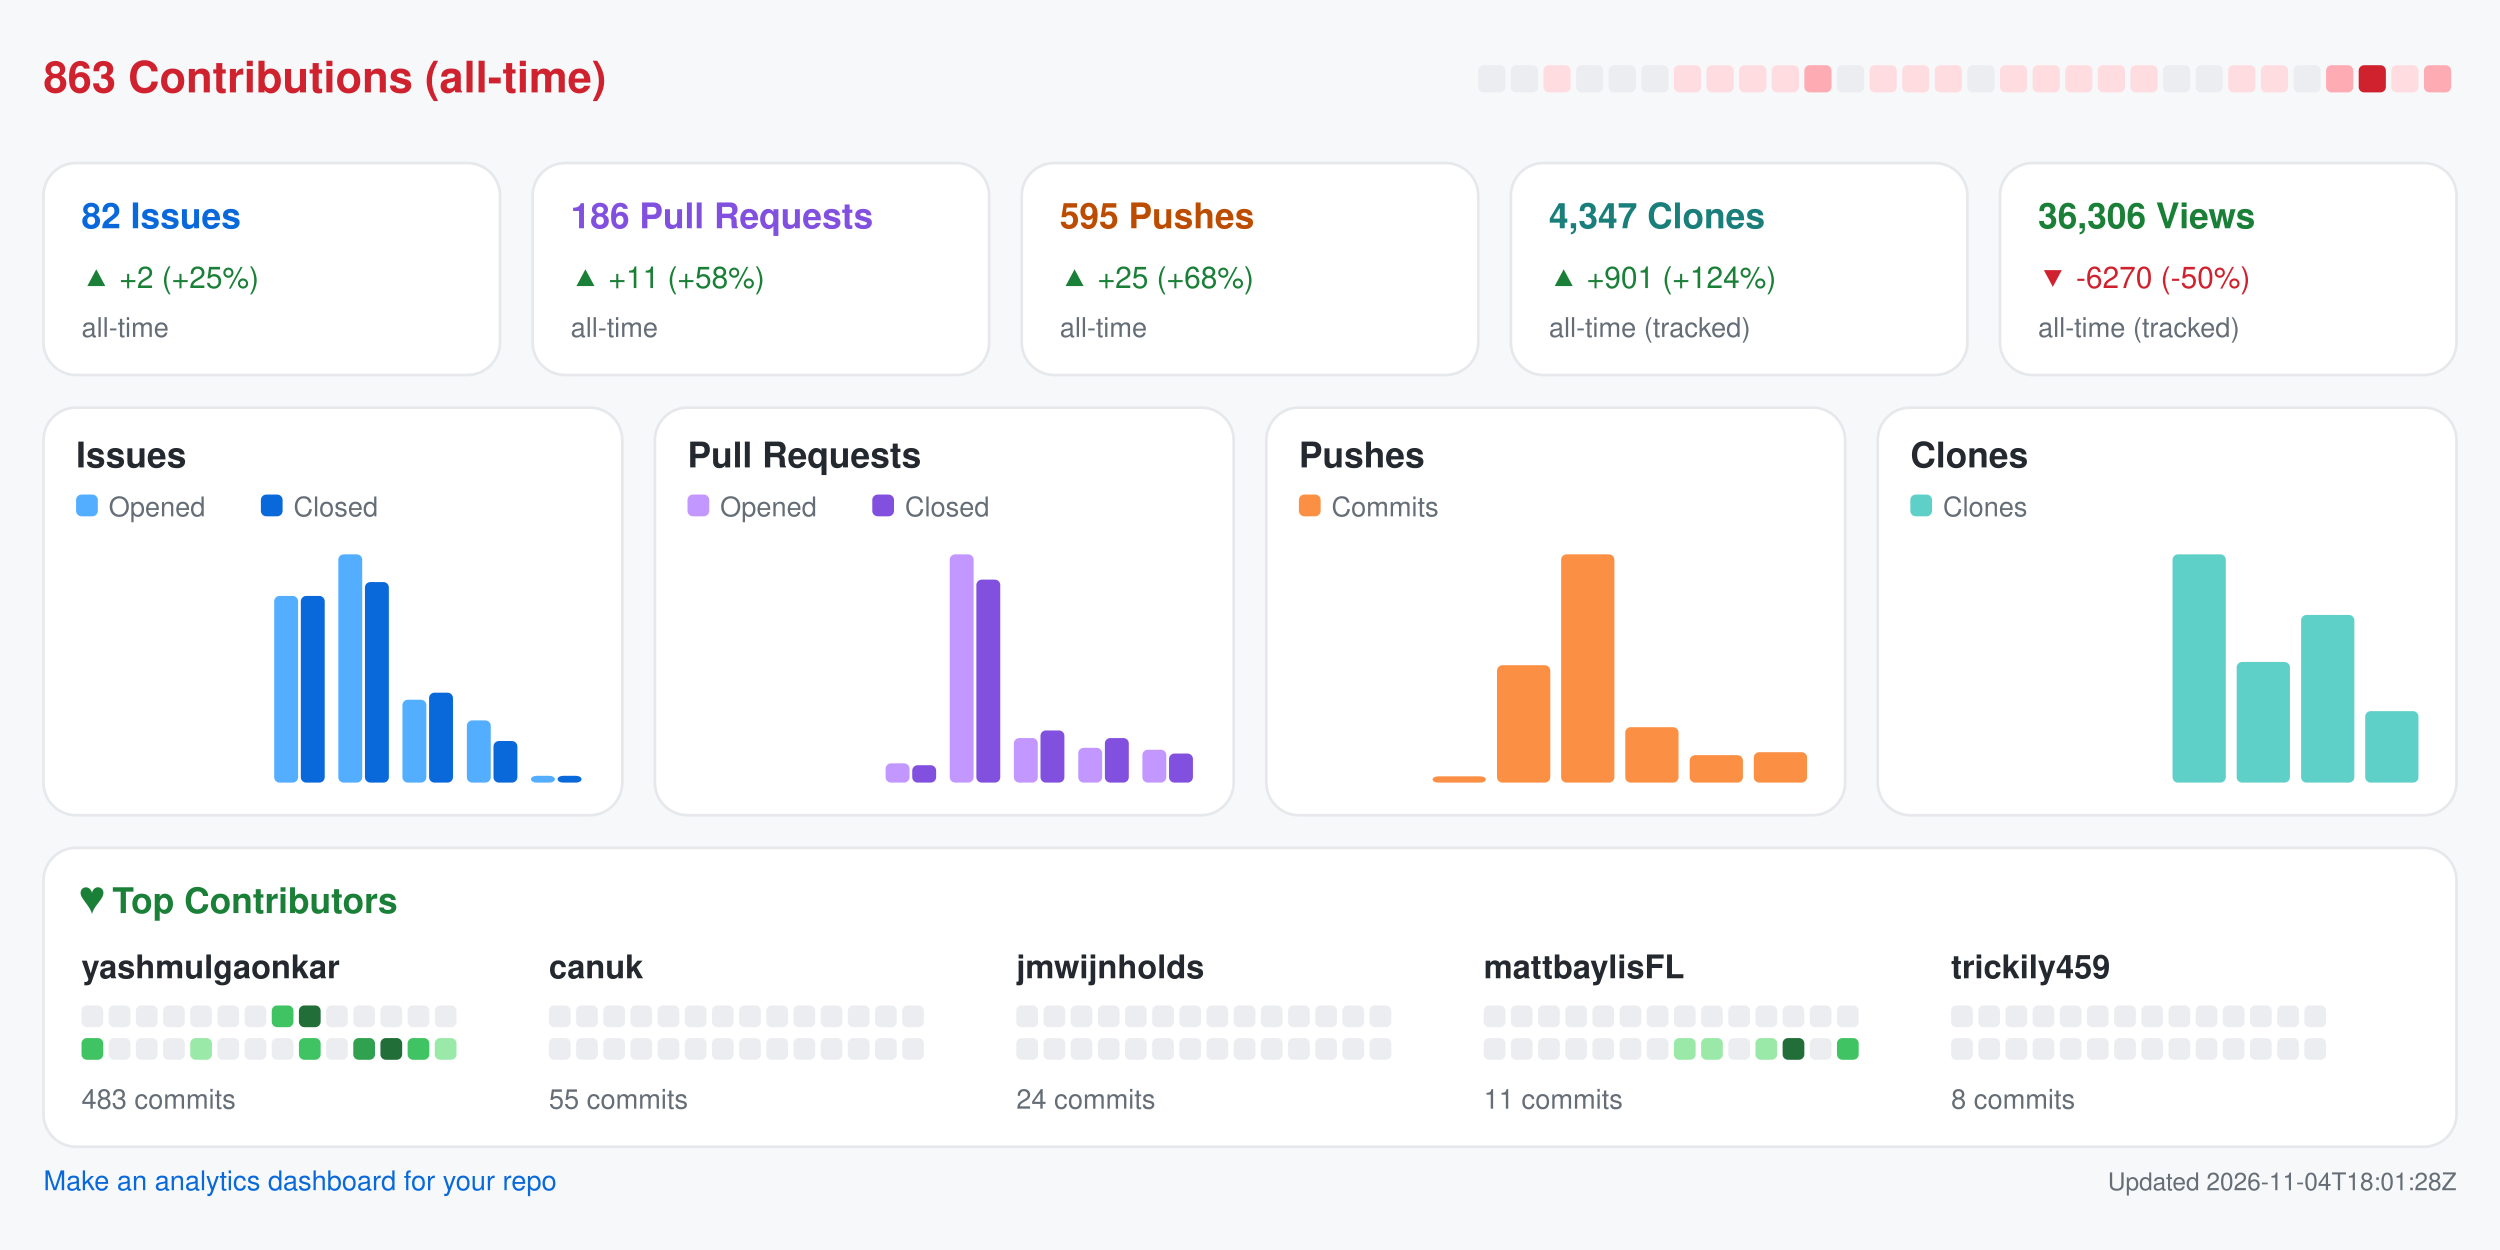
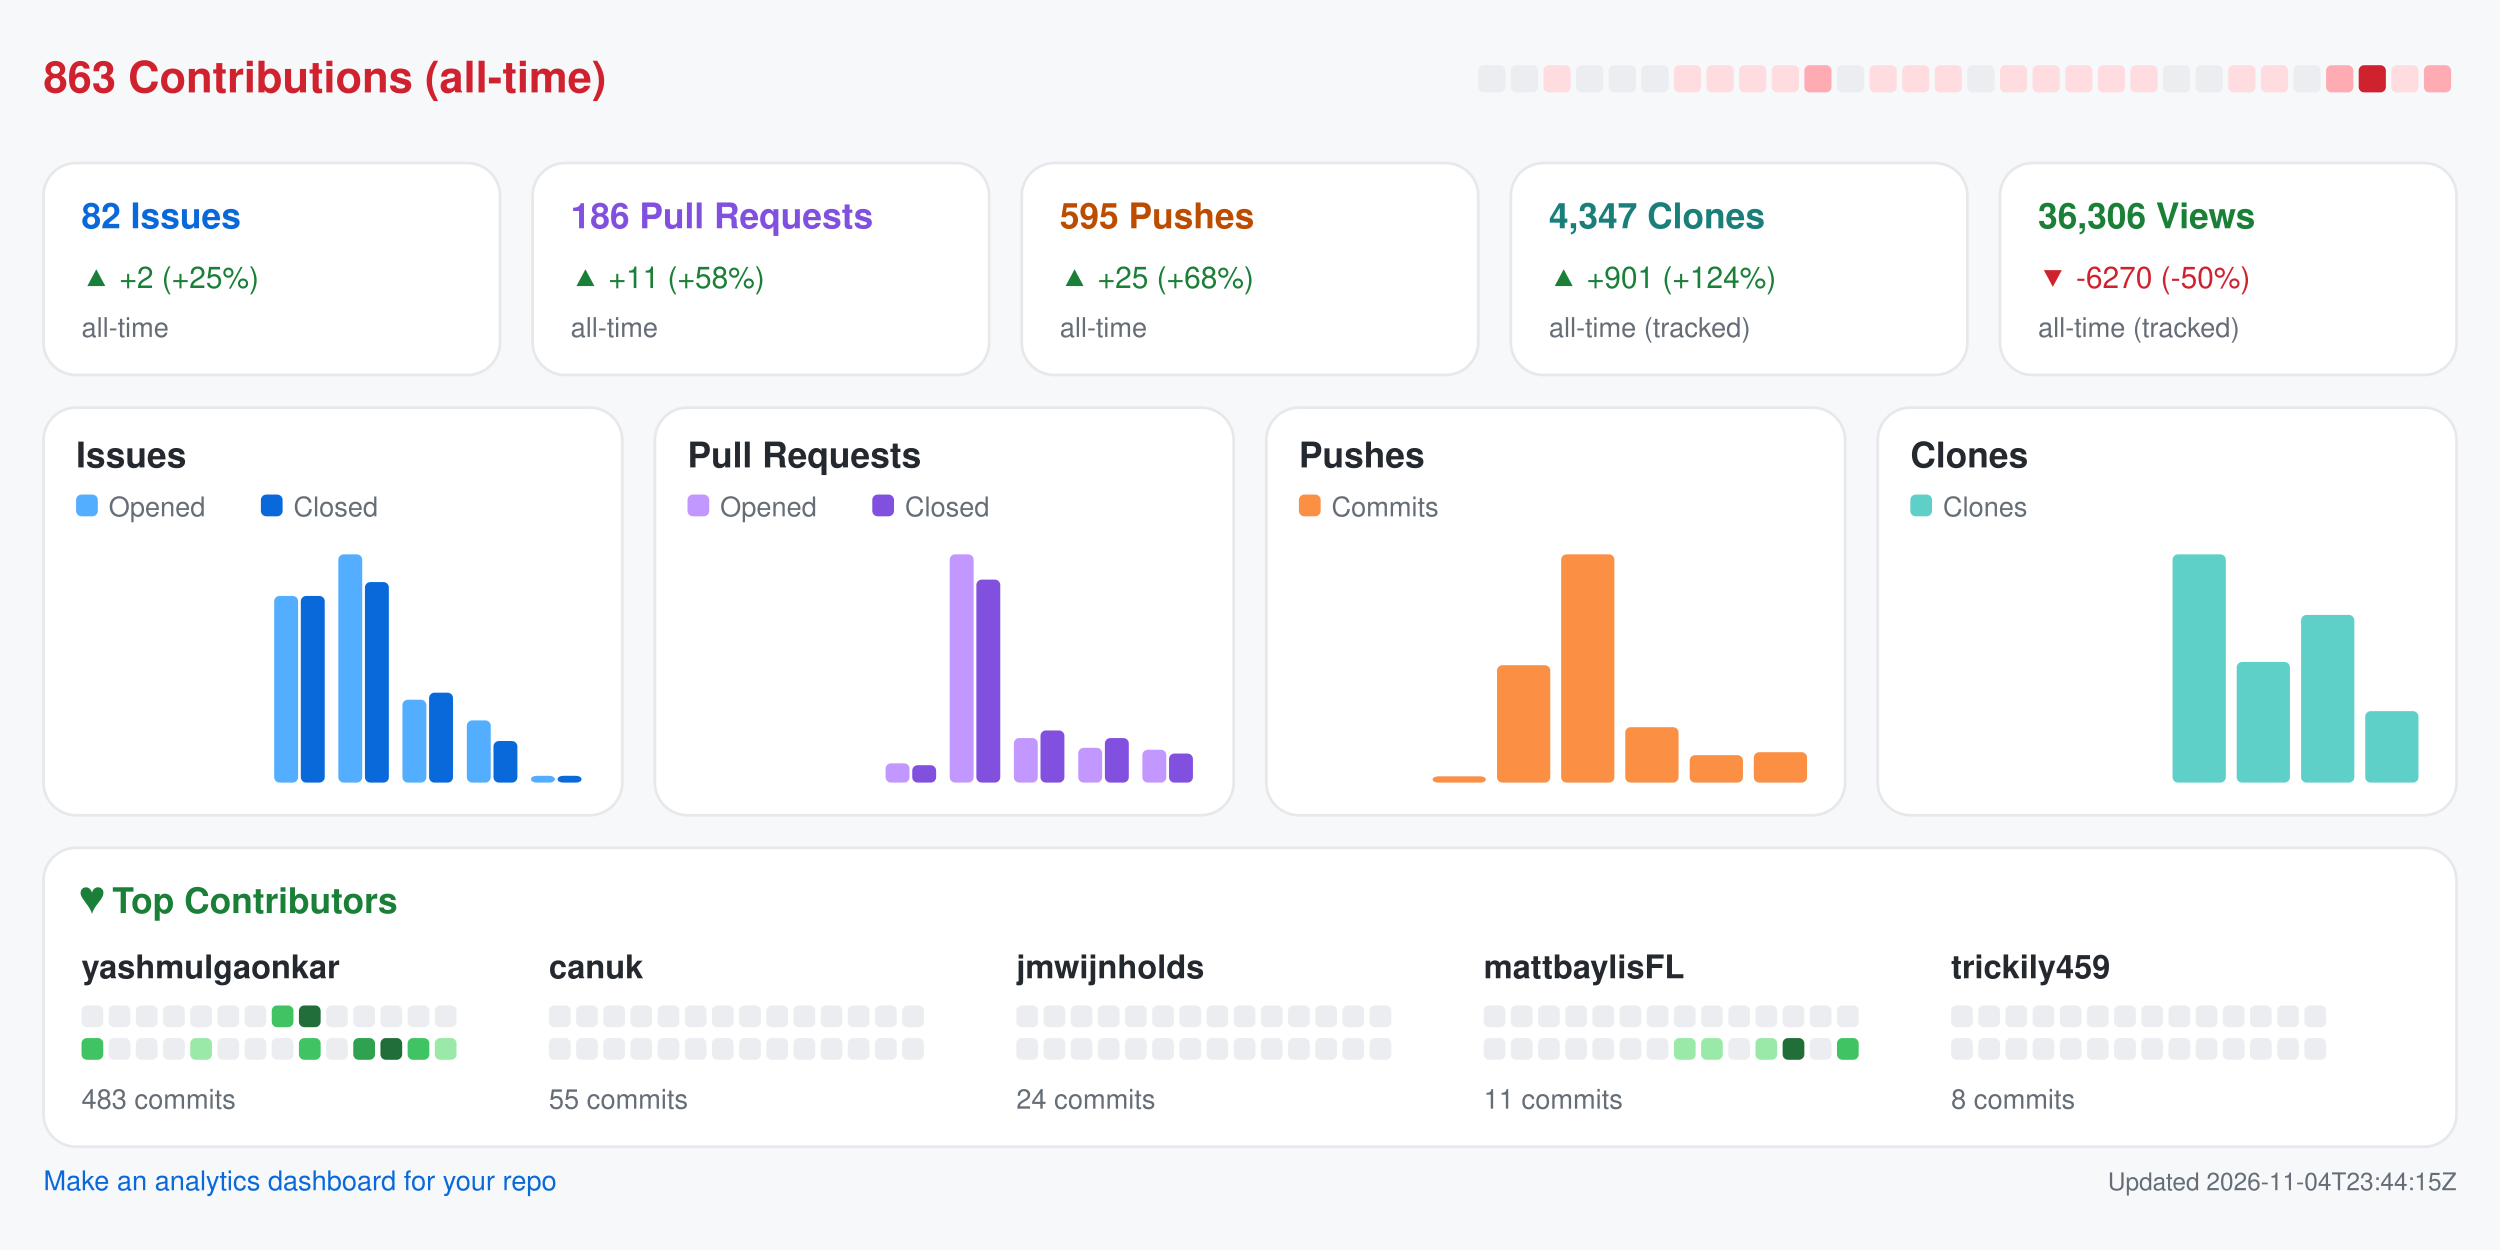
<svg xmlns="http://www.w3.org/2000/svg" width="920" height="460" viewBox="0 0 920 460" role="img" aria-label="Repository analytics for yashmulgaonkar/FlightScnr_Pi">
  <rect x="0.0" y="0.0" width="920.0" height="460.0" rx="0" fill="#f6f8fa" />
  <text x="16.0" y="34.0" fill="#cf222e" font-size="16" font-family="-apple-system,BlinkMacSystemFont,Segoe UI,Helvetica,Arial,sans-serif" font-weight="600" text-anchor="start">863 Contributions (all-time)</text>
  <rect x="544.0" y="24.0" width="10.0" height="10.0" rx="2" fill="#ebedf0" />
  <rect x="556.0" y="24.0" width="10.0" height="10.0" rx="2" fill="#ebedf0" />
  <rect x="568.0" y="24.0" width="10.0" height="10.0" rx="2" fill="#ffdce0" />
  <rect x="580.0" y="24.0" width="10.0" height="10.0" rx="2" fill="#ebedf0" />
  <rect x="592.0" y="24.0" width="10.0" height="10.0" rx="2" fill="#ebedf0" />
  <rect x="604.0" y="24.0" width="10.0" height="10.0" rx="2" fill="#ebedf0" />
  <rect x="616.0" y="24.0" width="10.0" height="10.0" rx="2" fill="#ffdce0" />
  <rect x="628.0" y="24.0" width="10.0" height="10.0" rx="2" fill="#ffdce0" />
  <rect x="640.0" y="24.0" width="10.0" height="10.0" rx="2" fill="#ffdce0" />
  <rect x="652.0" y="24.0" width="10.0" height="10.0" rx="2" fill="#ffdce0" />
  <rect x="664.0" y="24.0" width="10.0" height="10.0" rx="2" fill="#ffabb3" />
  <rect x="676.0" y="24.0" width="10.0" height="10.0" rx="2" fill="#ebedf0" />
  <rect x="688.0" y="24.0" width="10.0" height="10.0" rx="2" fill="#ffdce0" />
  <rect x="700.0" y="24.0" width="10.0" height="10.0" rx="2" fill="#ffdce0" />
  <rect x="712.0" y="24.0" width="10.0" height="10.0" rx="2" fill="#ffdce0" />
  <rect x="724.0" y="24.0" width="10.0" height="10.0" rx="2" fill="#ebedf0" />
  <rect x="736.0" y="24.0" width="10.0" height="10.0" rx="2" fill="#ffdce0" />
  <rect x="748.0" y="24.0" width="10.0" height="10.0" rx="2" fill="#ffdce0" />
  <rect x="760.0" y="24.0" width="10.0" height="10.0" rx="2" fill="#ffdce0" />
  <rect x="772.0" y="24.0" width="10.0" height="10.0" rx="2" fill="#ffdce0" />
  <rect x="784.0" y="24.0" width="10.0" height="10.0" rx="2" fill="#ffdce0" />
  <rect x="796.0" y="24.0" width="10.0" height="10.0" rx="2" fill="#ebedf0" />
  <rect x="808.0" y="24.0" width="10.0" height="10.0" rx="2" fill="#ebedf0" />
  <rect x="820.0" y="24.0" width="10.0" height="10.0" rx="2" fill="#ffdce0" />
  <rect x="832.0" y="24.0" width="10.0" height="10.0" rx="2" fill="#ffdce0" />
  <rect x="844.0" y="24.0" width="10.0" height="10.0" rx="2" fill="#ebedf0" />
  <rect x="856.0" y="24.0" width="10.0" height="10.0" rx="2" fill="#ffabb3" />
  <rect x="868.0" y="24.0" width="10.0" height="10.0" rx="2" fill="#cf222e" />
  <rect x="880.0" y="24.0" width="10.0" height="10.0" rx="2" fill="#ffdce0" />
  <rect x="892.0" y="24.0" width="10.0" height="10.0" rx="2" fill="#ffabb3" />
  <rect x="16.0" y="60.0" width="168.0" height="78.0" rx="12" fill="#ffffff" stroke="#e6e8eb" />
  <text x="30.0" y="84.0" fill="#0969da" font-size="13" font-family="-apple-system,BlinkMacSystemFont,Segoe UI,Helvetica,Arial,sans-serif" font-weight="600" text-anchor="start">82 Issues</text>
  <text x="30.0" y="106.0" fill="#1a7f37" font-size="11" font-family="-apple-system,BlinkMacSystemFont,Segoe UI,Helvetica,Arial,sans-serif" font-weight="400" text-anchor="start">▲ +2 (+25%)</text>
  <text x="30.0" y="124.0" fill="#656d76" font-size="10" font-family="-apple-system,BlinkMacSystemFont,Segoe UI,Helvetica,Arial,sans-serif" font-weight="400" text-anchor="start">all-time</text>
  <rect x="196.0" y="60.0" width="168.0" height="78.0" rx="12" fill="#ffffff" stroke="#e6e8eb" />
  <text x="210.0" y="84.0" fill="#8250df" font-size="13" font-family="-apple-system,BlinkMacSystemFont,Segoe UI,Helvetica,Arial,sans-serif" font-weight="600" text-anchor="start">186 Pull Requests</text>
  <text x="210.0" y="106.0" fill="#1a7f37" font-size="11" font-family="-apple-system,BlinkMacSystemFont,Segoe UI,Helvetica,Arial,sans-serif" font-weight="400" text-anchor="start">▲ +11 (+58%)</text>
  <text x="210.0" y="124.0" fill="#656d76" font-size="10" font-family="-apple-system,BlinkMacSystemFont,Segoe UI,Helvetica,Arial,sans-serif" font-weight="400" text-anchor="start">all-time</text>
  <rect x="376.0" y="60.0" width="168.0" height="78.0" rx="12" fill="#ffffff" stroke="#e6e8eb" />
  <text x="390.0" y="84.0" fill="#bc4c00" font-size="13" font-family="-apple-system,BlinkMacSystemFont,Segoe UI,Helvetica,Arial,sans-serif" font-weight="600" text-anchor="start">595 Pushes</text>
  <text x="390.0" y="106.0" fill="#1a7f37" font-size="11" font-family="-apple-system,BlinkMacSystemFont,Segoe UI,Helvetica,Arial,sans-serif" font-weight="400" text-anchor="start">▲ +25 (+68%)</text>
  <text x="390.0" y="124.0" fill="#656d76" font-size="10" font-family="-apple-system,BlinkMacSystemFont,Segoe UI,Helvetica,Arial,sans-serif" font-weight="400" text-anchor="start">all-time</text>
  <rect x="556.0" y="60.0" width="168.0" height="78.0" rx="12" fill="#ffffff" stroke="#e6e8eb" />
  <text x="570.0" y="84.0" fill="#1a7f7a" font-size="13" font-family="-apple-system,BlinkMacSystemFont,Segoe UI,Helvetica,Arial,sans-serif" font-weight="600" text-anchor="start">4,347 Clones</text>
  <text x="570.0" y="106.0" fill="#1a7f37" font-size="11" font-family="-apple-system,BlinkMacSystemFont,Segoe UI,Helvetica,Arial,sans-serif" font-weight="400" text-anchor="start">▲ +901 (+124%)</text>
  <text x="570.0" y="124.0" fill="#656d76" font-size="10" font-family="-apple-system,BlinkMacSystemFont,Segoe UI,Helvetica,Arial,sans-serif" font-weight="400" text-anchor="start">all-time (tracked)</text>
  <rect x="736.0" y="60.0" width="168.0" height="78.0" rx="12" fill="#ffffff" stroke="#e6e8eb" />
  <text x="750.0" y="84.0" fill="#1a7f37" font-size="13" font-family="-apple-system,BlinkMacSystemFont,Segoe UI,Helvetica,Arial,sans-serif" font-weight="600" text-anchor="start">36,306 Views</text>
  <text x="750.0" y="106.0" fill="#cf222e" font-size="11" font-family="-apple-system,BlinkMacSystemFont,Segoe UI,Helvetica,Arial,sans-serif" font-weight="400" text-anchor="start">▼ -6270 (-50%)</text>
  <text x="750.0" y="124.0" fill="#656d76" font-size="10" font-family="-apple-system,BlinkMacSystemFont,Segoe UI,Helvetica,Arial,sans-serif" font-weight="400" text-anchor="start">all-time (tracked)</text>
  <rect x="16.0" y="150.0" width="213.0" height="150.0" rx="12" fill="#ffffff" stroke="#e6e8eb" />
  <text x="28.0" y="172.0" fill="#24292f" font-size="13" font-family="-apple-system,BlinkMacSystemFont,Segoe UI,Helvetica,Arial,sans-serif" font-weight="600" text-anchor="start">Issues</text>
  <rect x="28.0" y="182.0" width="8.0" height="8.0" rx="2" fill="#54aeff" />
  <text x="40.0" y="190.0" fill="#656d76" font-size="10" font-family="-apple-system,BlinkMacSystemFont,Segoe UI,Helvetica,Arial,sans-serif" font-weight="400" text-anchor="start">Opened</text>
  <rect x="96.0" y="182.0" width="8.0" height="8.0" rx="2" fill="#0969da" />
  <text x="108.0" y="190.0" fill="#656d76" font-size="10" font-family="-apple-system,BlinkMacSystemFont,Segoe UI,Helvetica,Arial,sans-serif" font-weight="400" text-anchor="start">Closed</text>
  <rect x="30.0" y="288.0" width="8.8" height="0.0" rx="2" fill="#54aeff" />
  <rect x="39.8" y="288.0" width="8.8" height="0.0" rx="2" fill="#0969da" />
  <rect x="53.6" y="288.0" width="8.8" height="0.0" rx="2" fill="#54aeff" />
  <rect x="63.4" y="288.0" width="8.8" height="0.0" rx="2" fill="#0969da" />
  <rect x="77.2" y="288.0" width="8.8" height="0.0" rx="2" fill="#54aeff" />
  <rect x="87.1" y="288.0" width="8.8" height="0.0" rx="2" fill="#0969da" />
  <rect x="100.9" y="219.3" width="8.8" height="68.7" rx="2" fill="#54aeff" />
  <rect x="110.7" y="219.3" width="8.8" height="68.7" rx="2" fill="#0969da" />
  <rect x="124.5" y="204.0" width="8.8" height="84.0" rx="2" fill="#54aeff" />
  <rect x="134.3" y="214.2" width="8.8" height="73.8" rx="2" fill="#0969da" />
  <rect x="148.1" y="257.5" width="8.8" height="30.5" rx="2" fill="#54aeff" />
  <rect x="157.9" y="254.9" width="8.8" height="33.1" rx="2" fill="#0969da" />
  <rect x="171.8" y="265.1" width="8.8" height="22.9" rx="2" fill="#54aeff" />
  <rect x="181.6" y="272.7" width="8.8" height="15.3" rx="2" fill="#0969da" />
  <rect x="195.4" y="285.5" width="8.8" height="2.5" rx="2" fill="#54aeff" />
  <rect x="205.2" y="285.5" width="8.8" height="2.5" rx="2" fill="#0969da" />
  <rect x="241.0" y="150.0" width="213.0" height="150.0" rx="12" fill="#ffffff" stroke="#e6e8eb" />
  <text x="253.0" y="172.0" fill="#24292f" font-size="13" font-family="-apple-system,BlinkMacSystemFont,Segoe UI,Helvetica,Arial,sans-serif" font-weight="600" text-anchor="start">Pull Requests</text>
  <rect x="253.0" y="182.0" width="8.0" height="8.0" rx="2" fill="#c297ff" />
  <text x="265.0" y="190.0" fill="#656d76" font-size="10" font-family="-apple-system,BlinkMacSystemFont,Segoe UI,Helvetica,Arial,sans-serif" font-weight="400" text-anchor="start">Opened</text>
  <rect x="321.0" y="182.0" width="8.0" height="8.0" rx="2" fill="#8250df" />
  <text x="333.0" y="190.0" fill="#656d76" font-size="10" font-family="-apple-system,BlinkMacSystemFont,Segoe UI,Helvetica,Arial,sans-serif" font-weight="400" text-anchor="start">Closed</text>
  <rect x="255.0" y="288.0" width="8.8" height="0.0" rx="2" fill="#c297ff" />
  <rect x="264.8" y="288.0" width="8.8" height="0.0" rx="2" fill="#8250df" />
  <rect x="278.6" y="288.0" width="8.8" height="0.0" rx="2" fill="#c297ff" />
  <rect x="288.4" y="288.0" width="8.8" height="0.0" rx="2" fill="#8250df" />
  <rect x="302.2" y="288.0" width="8.8" height="0.0" rx="2" fill="#c297ff" />
  <rect x="312.1" y="288.0" width="8.8" height="0.0" rx="2" fill="#8250df" />
  <rect x="325.9" y="280.9" width="8.8" height="7.1" rx="2" fill="#c297ff" />
  <rect x="335.7" y="281.6" width="8.8" height="6.4" rx="2" fill="#8250df" />
  <rect x="349.5" y="204.0" width="8.8" height="84.0" rx="2" fill="#c297ff" />
  <rect x="359.3" y="213.3" width="8.8" height="74.7" rx="2" fill="#8250df" />
  <rect x="373.1" y="271.6" width="8.8" height="16.4" rx="2" fill="#c297ff" />
  <rect x="382.9" y="268.8" width="8.8" height="19.2" rx="2" fill="#8250df" />
  <rect x="396.8" y="275.2" width="8.8" height="12.8" rx="2" fill="#c297ff" />
  <rect x="406.6" y="271.6" width="8.8" height="16.4" rx="2" fill="#8250df" />
  <rect x="420.4" y="275.9" width="8.8" height="12.1" rx="2" fill="#c297ff" />
  <rect x="430.2" y="277.3" width="8.8" height="10.7" rx="2" fill="#8250df" />
  <rect x="466.0" y="150.0" width="213.0" height="150.0" rx="12" fill="#ffffff" stroke="#e6e8eb" />
  <text x="478.0" y="172.0" fill="#24292f" font-size="13" font-family="-apple-system,BlinkMacSystemFont,Segoe UI,Helvetica,Arial,sans-serif" font-weight="600" text-anchor="start">Pushes</text>
  <rect x="478.0" y="182.0" width="8.0" height="8.0" rx="2" fill="#fb8f44" />
  <text x="490.0" y="190.0" fill="#656d76" font-size="10" font-family="-apple-system,BlinkMacSystemFont,Segoe UI,Helvetica,Arial,sans-serif" font-weight="400" text-anchor="start">Commits</text>
  <rect x="480.0" y="288.0" width="19.6" height="0.0" rx="2" fill="#fb8f44" />
  <rect x="503.6" y="288.0" width="19.6" height="0.0" rx="2" fill="#fb8f44" />
  <rect x="527.2" y="285.7" width="19.6" height="2.3" rx="2" fill="#fb8f44" />
  <rect x="550.9" y="244.8" width="19.6" height="43.2" rx="2" fill="#fb8f44" />
  <rect x="574.5" y="204.0" width="19.6" height="84.0" rx="2" fill="#fb8f44" />
  <rect x="598.1" y="267.6" width="19.6" height="20.4" rx="2" fill="#fb8f44" />
  <rect x="621.8" y="277.9" width="19.6" height="10.1" rx="2" fill="#fb8f44" />
  <rect x="645.4" y="276.8" width="19.6" height="11.2" rx="2" fill="#fb8f44" />
  <rect x="691.0" y="150.0" width="213.0" height="150.0" rx="12" fill="#ffffff" stroke="#e6e8eb" />
  <text x="703.0" y="172.0" fill="#24292f" font-size="13" font-family="-apple-system,BlinkMacSystemFont,Segoe UI,Helvetica,Arial,sans-serif" font-weight="600" text-anchor="start">Clones</text>
  <rect x="703.0" y="182.0" width="8.0" height="8.0" rx="2" fill="#5fd0c8" />
  <text x="715.0" y="190.0" fill="#656d76" font-size="10" font-family="-apple-system,BlinkMacSystemFont,Segoe UI,Helvetica,Arial,sans-serif" font-weight="400" text-anchor="start">Clones</text>
  <rect x="705.0" y="288.0" width="19.6" height="0.0" rx="2" fill="#5fd0c8" />
  <rect x="728.6" y="288.0" width="19.6" height="0.0" rx="2" fill="#5fd0c8" />
  <rect x="752.2" y="288.0" width="19.6" height="0.0" rx="2" fill="#5fd0c8" />
  <rect x="775.9" y="288.0" width="19.6" height="0.0" rx="2" fill="#5fd0c8" />
  <rect x="799.5" y="204.0" width="19.6" height="84.0" rx="2" fill="#5fd0c8" />
  <rect x="823.1" y="243.6" width="19.6" height="44.4" rx="2" fill="#5fd0c8" />
  <rect x="846.8" y="226.3" width="19.6" height="61.7" rx="2" fill="#5fd0c8" />
  <rect x="870.4" y="261.7" width="19.6" height="26.3" rx="2" fill="#5fd0c8" />
  <rect x="16.0" y="312.0" width="888.0" height="110.0" rx="12" fill="#ffffff" stroke="#e6e8eb" />
  <text x="30.0" y="336.0" fill="#1a7f37" font-size="13" font-family="-apple-system,BlinkMacSystemFont,Segoe UI,Helvetica,Arial,sans-serif" font-weight="600" text-anchor="start">♥  Top Contributors</text>
  <text x="30.0" y="360.0" fill="#24292f" font-size="12" font-family="-apple-system,BlinkMacSystemFont,Segoe UI,Helvetica,Arial,sans-serif" font-weight="600" text-anchor="start">yashmulgaonkar</text>
  <rect x="30.0" y="370.0" width="8.0" height="8.0" rx="2" fill="#ebedf0" />
  <rect x="40.0" y="370.0" width="8.0" height="8.0" rx="2" fill="#ebedf0" />
  <rect x="50.0" y="370.0" width="8.0" height="8.0" rx="2" fill="#ebedf0" />
  <rect x="60.0" y="370.0" width="8.0" height="8.0" rx="2" fill="#ebedf0" />
  <rect x="70.0" y="370.0" width="8.0" height="8.0" rx="2" fill="#ebedf0" />
  <rect x="80.0" y="370.0" width="8.0" height="8.0" rx="2" fill="#ebedf0" />
  <rect x="90.0" y="370.0" width="8.0" height="8.0" rx="2" fill="#ebedf0" />
  <rect x="100.0" y="370.0" width="8.0" height="8.0" rx="2" fill="#40c463" />
  <rect x="110.0" y="370.0" width="8.0" height="8.0" rx="2" fill="#216e39" />
  <rect x="120.0" y="370.0" width="8.0" height="8.0" rx="2" fill="#ebedf0" />
  <rect x="130.0" y="370.0" width="8.0" height="8.0" rx="2" fill="#ebedf0" />
  <rect x="140.0" y="370.0" width="8.0" height="8.0" rx="2" fill="#ebedf0" />
  <rect x="150.0" y="370.0" width="8.0" height="8.0" rx="2" fill="#ebedf0" />
  <rect x="160.0" y="370.0" width="8.0" height="8.0" rx="2" fill="#ebedf0" />
  <rect x="30.0" y="382.0" width="8.0" height="8.0" rx="2" fill="#40c463" />
  <rect x="40.0" y="382.0" width="8.0" height="8.0" rx="2" fill="#ebedf0" />
  <rect x="50.0" y="382.0" width="8.0" height="8.0" rx="2" fill="#ebedf0" />
  <rect x="60.0" y="382.0" width="8.0" height="8.0" rx="2" fill="#ebedf0" />
  <rect x="70.0" y="382.0" width="8.0" height="8.0" rx="2" fill="#9be9a8" />
  <rect x="80.0" y="382.0" width="8.0" height="8.0" rx="2" fill="#ebedf0" />
  <rect x="90.0" y="382.0" width="8.0" height="8.0" rx="2" fill="#ebedf0" />
  <rect x="100.0" y="382.0" width="8.0" height="8.0" rx="2" fill="#ebedf0" />
  <rect x="110.0" y="382.0" width="8.0" height="8.0" rx="2" fill="#40c463" />
  <rect x="120.0" y="382.0" width="8.0" height="8.0" rx="2" fill="#ebedf0" />
  <rect x="130.0" y="382.0" width="8.0" height="8.0" rx="2" fill="#30a14e" />
  <rect x="140.0" y="382.0" width="8.0" height="8.0" rx="2" fill="#216e39" />
  <rect x="150.0" y="382.0" width="8.0" height="8.0" rx="2" fill="#40c463" />
  <rect x="160.0" y="382.0" width="8.0" height="8.0" rx="2" fill="#9be9a8" />
  <text x="30.0" y="408.0" fill="#656d76" font-size="10" font-family="-apple-system,BlinkMacSystemFont,Segoe UI,Helvetica,Arial,sans-serif" font-weight="400" text-anchor="start">483 commits</text>
  <text x="202.0" y="360.0" fill="#24292f" font-size="12" font-family="-apple-system,BlinkMacSystemFont,Segoe UI,Helvetica,Arial,sans-serif" font-weight="600" text-anchor="start">canuk</text>
  <rect x="202.0" y="370.0" width="8.0" height="8.0" rx="2" fill="#ebedf0" />
  <rect x="212.0" y="370.0" width="8.0" height="8.0" rx="2" fill="#ebedf0" />
  <rect x="222.0" y="370.0" width="8.0" height="8.0" rx="2" fill="#ebedf0" />
  <rect x="232.0" y="370.0" width="8.0" height="8.0" rx="2" fill="#ebedf0" />
  <rect x="242.0" y="370.0" width="8.0" height="8.0" rx="2" fill="#ebedf0" />
  <rect x="252.0" y="370.0" width="8.0" height="8.0" rx="2" fill="#ebedf0" />
  <rect x="262.0" y="370.0" width="8.0" height="8.0" rx="2" fill="#ebedf0" />
  <rect x="272.0" y="370.0" width="8.0" height="8.0" rx="2" fill="#ebedf0" />
  <rect x="282.0" y="370.0" width="8.0" height="8.0" rx="2" fill="#ebedf0" />
  <rect x="292.0" y="370.0" width="8.0" height="8.0" rx="2" fill="#ebedf0" />
  <rect x="302.0" y="370.0" width="8.0" height="8.0" rx="2" fill="#ebedf0" />
  <rect x="312.0" y="370.0" width="8.0" height="8.0" rx="2" fill="#ebedf0" />
  <rect x="322.0" y="370.0" width="8.0" height="8.0" rx="2" fill="#ebedf0" />
  <rect x="332.0" y="370.0" width="8.0" height="8.0" rx="2" fill="#ebedf0" />
  <rect x="202.0" y="382.0" width="8.0" height="8.0" rx="2" fill="#ebedf0" />
  <rect x="212.0" y="382.0" width="8.0" height="8.0" rx="2" fill="#ebedf0" />
  <rect x="222.0" y="382.0" width="8.0" height="8.0" rx="2" fill="#ebedf0" />
  <rect x="232.0" y="382.0" width="8.0" height="8.0" rx="2" fill="#ebedf0" />
  <rect x="242.0" y="382.0" width="8.0" height="8.0" rx="2" fill="#ebedf0" />
  <rect x="252.0" y="382.0" width="8.0" height="8.0" rx="2" fill="#ebedf0" />
  <rect x="262.0" y="382.0" width="8.0" height="8.0" rx="2" fill="#ebedf0" />
  <rect x="272.0" y="382.0" width="8.0" height="8.0" rx="2" fill="#ebedf0" />
  <rect x="282.0" y="382.0" width="8.0" height="8.0" rx="2" fill="#ebedf0" />
  <rect x="292.0" y="382.0" width="8.0" height="8.0" rx="2" fill="#ebedf0" />
  <rect x="302.0" y="382.0" width="8.0" height="8.0" rx="2" fill="#ebedf0" />
  <rect x="312.0" y="382.0" width="8.0" height="8.0" rx="2" fill="#ebedf0" />
  <rect x="322.0" y="382.0" width="8.0" height="8.0" rx="2" fill="#ebedf0" />
  <rect x="332.0" y="382.0" width="8.0" height="8.0" rx="2" fill="#ebedf0" />
  <text x="202.0" y="408.0" fill="#656d76" font-size="10" font-family="-apple-system,BlinkMacSystemFont,Segoe UI,Helvetica,Arial,sans-serif" font-weight="400" text-anchor="start">55 commits</text>
  <text x="374.0" y="360.0" fill="#24292f" font-size="12" font-family="-apple-system,BlinkMacSystemFont,Segoe UI,Helvetica,Arial,sans-serif" font-weight="600" text-anchor="start">jmwijnholds</text>
  <rect x="374.0" y="370.0" width="8.0" height="8.0" rx="2" fill="#ebedf0" />
  <rect x="384.0" y="370.0" width="8.0" height="8.0" rx="2" fill="#ebedf0" />
  <rect x="394.0" y="370.0" width="8.0" height="8.0" rx="2" fill="#ebedf0" />
  <rect x="404.0" y="370.0" width="8.0" height="8.0" rx="2" fill="#ebedf0" />
  <rect x="414.0" y="370.0" width="8.0" height="8.0" rx="2" fill="#ebedf0" />
  <rect x="424.0" y="370.0" width="8.0" height="8.0" rx="2" fill="#ebedf0" />
  <rect x="434.0" y="370.0" width="8.0" height="8.0" rx="2" fill="#ebedf0" />
  <rect x="444.0" y="370.0" width="8.0" height="8.0" rx="2" fill="#ebedf0" />
  <rect x="454.0" y="370.0" width="8.0" height="8.0" rx="2" fill="#ebedf0" />
  <rect x="464.0" y="370.0" width="8.0" height="8.0" rx="2" fill="#ebedf0" />
  <rect x="474.0" y="370.0" width="8.0" height="8.0" rx="2" fill="#ebedf0" />
  <rect x="484.0" y="370.0" width="8.0" height="8.0" rx="2" fill="#ebedf0" />
  <rect x="494.0" y="370.0" width="8.0" height="8.0" rx="2" fill="#ebedf0" />
  <rect x="504.0" y="370.0" width="8.0" height="8.0" rx="2" fill="#ebedf0" />
  <rect x="374.0" y="382.0" width="8.0" height="8.0" rx="2" fill="#ebedf0" />
  <rect x="384.0" y="382.0" width="8.0" height="8.0" rx="2" fill="#ebedf0" />
  <rect x="394.0" y="382.0" width="8.0" height="8.0" rx="2" fill="#ebedf0" />
  <rect x="404.0" y="382.0" width="8.0" height="8.0" rx="2" fill="#ebedf0" />
  <rect x="414.0" y="382.0" width="8.0" height="8.0" rx="2" fill="#ebedf0" />
  <rect x="424.0" y="382.0" width="8.0" height="8.0" rx="2" fill="#ebedf0" />
  <rect x="434.0" y="382.0" width="8.0" height="8.0" rx="2" fill="#ebedf0" />
  <rect x="444.0" y="382.0" width="8.0" height="8.0" rx="2" fill="#ebedf0" />
  <rect x="454.0" y="382.0" width="8.0" height="8.0" rx="2" fill="#ebedf0" />
  <rect x="464.0" y="382.0" width="8.0" height="8.0" rx="2" fill="#ebedf0" />
  <rect x="474.0" y="382.0" width="8.0" height="8.0" rx="2" fill="#ebedf0" />
  <rect x="484.0" y="382.0" width="8.0" height="8.0" rx="2" fill="#ebedf0" />
  <rect x="494.0" y="382.0" width="8.0" height="8.0" rx="2" fill="#ebedf0" />
  <rect x="504.0" y="382.0" width="8.0" height="8.0" rx="2" fill="#ebedf0" />
  <text x="374.0" y="408.0" fill="#656d76" font-size="10" font-family="-apple-system,BlinkMacSystemFont,Segoe UI,Helvetica,Arial,sans-serif" font-weight="400" text-anchor="start">24 commits</text>
  <text x="546.0" y="360.0" fill="#24292f" font-size="12" font-family="-apple-system,BlinkMacSystemFont,Segoe UI,Helvetica,Arial,sans-serif" font-weight="600" text-anchor="start">mattbaylisFL</text>
  <rect x="546.0" y="370.0" width="8.0" height="8.0" rx="2" fill="#ebedf0" />
  <rect x="556.0" y="370.0" width="8.0" height="8.0" rx="2" fill="#ebedf0" />
  <rect x="566.0" y="370.0" width="8.0" height="8.0" rx="2" fill="#ebedf0" />
  <rect x="576.0" y="370.0" width="8.0" height="8.0" rx="2" fill="#ebedf0" />
  <rect x="586.0" y="370.0" width="8.0" height="8.0" rx="2" fill="#ebedf0" />
  <rect x="596.0" y="370.0" width="8.0" height="8.0" rx="2" fill="#ebedf0" />
  <rect x="606.0" y="370.0" width="8.0" height="8.0" rx="2" fill="#ebedf0" />
  <rect x="616.0" y="370.0" width="8.0" height="8.0" rx="2" fill="#ebedf0" />
  <rect x="626.0" y="370.0" width="8.0" height="8.0" rx="2" fill="#ebedf0" />
  <rect x="636.0" y="370.0" width="8.0" height="8.0" rx="2" fill="#ebedf0" />
  <rect x="646.0" y="370.0" width="8.0" height="8.0" rx="2" fill="#ebedf0" />
  <rect x="656.0" y="370.0" width="8.0" height="8.0" rx="2" fill="#ebedf0" />
  <rect x="666.0" y="370.0" width="8.0" height="8.0" rx="2" fill="#ebedf0" />
  <rect x="676.0" y="370.0" width="8.0" height="8.0" rx="2" fill="#ebedf0" />
  <rect x="546.0" y="382.0" width="8.0" height="8.0" rx="2" fill="#ebedf0" />
  <rect x="556.0" y="382.0" width="8.0" height="8.0" rx="2" fill="#ebedf0" />
  <rect x="566.0" y="382.0" width="8.0" height="8.0" rx="2" fill="#ebedf0" />
  <rect x="576.0" y="382.0" width="8.0" height="8.0" rx="2" fill="#ebedf0" />
  <rect x="586.0" y="382.0" width="8.0" height="8.0" rx="2" fill="#ebedf0" />
  <rect x="596.0" y="382.0" width="8.0" height="8.0" rx="2" fill="#ebedf0" />
  <rect x="606.0" y="382.0" width="8.0" height="8.0" rx="2" fill="#ebedf0" />
  <rect x="616.0" y="382.0" width="8.0" height="8.0" rx="2" fill="#9be9a8" />
  <rect x="626.0" y="382.0" width="8.0" height="8.0" rx="2" fill="#9be9a8" />
  <rect x="636.0" y="382.0" width="8.0" height="8.0" rx="2" fill="#ebedf0" />
  <rect x="646.0" y="382.0" width="8.0" height="8.0" rx="2" fill="#9be9a8" />
  <rect x="656.0" y="382.0" width="8.0" height="8.0" rx="2" fill="#216e39" />
  <rect x="666.0" y="382.0" width="8.0" height="8.0" rx="2" fill="#ebedf0" />
  <rect x="676.0" y="382.0" width="8.0" height="8.0" rx="2" fill="#40c463" />
  <text x="546.0" y="408.0" fill="#656d76" font-size="10" font-family="-apple-system,BlinkMacSystemFont,Segoe UI,Helvetica,Arial,sans-serif" font-weight="400" text-anchor="start">11 commits</text>
  <text x="718.0" y="360.0" fill="#24292f" font-size="12" font-family="-apple-system,BlinkMacSystemFont,Segoe UI,Helvetica,Arial,sans-serif" font-weight="600" text-anchor="start">trickily459</text>
  <rect x="718.0" y="370.0" width="8.0" height="8.0" rx="2" fill="#ebedf0" />
  <rect x="728.0" y="370.0" width="8.0" height="8.0" rx="2" fill="#ebedf0" />
  <rect x="738.0" y="370.0" width="8.0" height="8.0" rx="2" fill="#ebedf0" />
  <rect x="748.0" y="370.0" width="8.0" height="8.0" rx="2" fill="#ebedf0" />
  <rect x="758.0" y="370.0" width="8.0" height="8.0" rx="2" fill="#ebedf0" />
  <rect x="768.0" y="370.0" width="8.0" height="8.0" rx="2" fill="#ebedf0" />
  <rect x="778.0" y="370.0" width="8.0" height="8.0" rx="2" fill="#ebedf0" />
  <rect x="788.0" y="370.0" width="8.0" height="8.0" rx="2" fill="#ebedf0" />
  <rect x="798.0" y="370.0" width="8.0" height="8.0" rx="2" fill="#ebedf0" />
  <rect x="808.0" y="370.0" width="8.0" height="8.0" rx="2" fill="#ebedf0" />
  <rect x="818.0" y="370.0" width="8.0" height="8.0" rx="2" fill="#ebedf0" />
  <rect x="828.0" y="370.0" width="8.0" height="8.0" rx="2" fill="#ebedf0" />
  <rect x="838.0" y="370.0" width="8.0" height="8.0" rx="2" fill="#ebedf0" />
  <rect x="848.0" y="370.0" width="8.0" height="8.0" rx="2" fill="#ebedf0" />
  <rect x="718.0" y="382.0" width="8.0" height="8.0" rx="2" fill="#ebedf0" />
  <rect x="728.0" y="382.0" width="8.0" height="8.0" rx="2" fill="#ebedf0" />
  <rect x="738.0" y="382.0" width="8.0" height="8.0" rx="2" fill="#ebedf0" />
  <rect x="748.0" y="382.0" width="8.0" height="8.0" rx="2" fill="#ebedf0" />
  <rect x="758.0" y="382.0" width="8.0" height="8.0" rx="2" fill="#ebedf0" />
  <rect x="768.0" y="382.0" width="8.0" height="8.0" rx="2" fill="#ebedf0" />
  <rect x="778.0" y="382.0" width="8.0" height="8.0" rx="2" fill="#ebedf0" />
  <rect x="788.0" y="382.0" width="8.0" height="8.0" rx="2" fill="#ebedf0" />
  <rect x="798.0" y="382.0" width="8.0" height="8.0" rx="2" fill="#ebedf0" />
  <rect x="808.0" y="382.0" width="8.0" height="8.0" rx="2" fill="#ebedf0" />
  <rect x="818.0" y="382.0" width="8.0" height="8.0" rx="2" fill="#ebedf0" />
  <rect x="828.0" y="382.0" width="8.0" height="8.0" rx="2" fill="#ebedf0" />
  <rect x="838.0" y="382.0" width="8.0" height="8.0" rx="2" fill="#ebedf0" />
  <rect x="848.0" y="382.0" width="8.0" height="8.0" rx="2" fill="#ebedf0" />
  <text x="718.0" y="408.0" fill="#656d76" font-size="10" font-family="-apple-system,BlinkMacSystemFont,Segoe UI,Helvetica,Arial,sans-serif" font-weight="400" text-anchor="start">8 commits</text>
  <a href="https://github.com/yashmulgaonkar/repo-analytics" target="_blank" rel="noopener noreferrer">
    <text x="16.0" y="438.0" fill="#0969da" font-size="10" font-family="-apple-system,BlinkMacSystemFont,Segoe UI,Helvetica,Arial,sans-serif" font-weight="400" text-anchor="start">Make an analytics dashboard for your repo</text>
  </a>
-   <text x="904.0" y="438.0" fill="#656d76" font-size="9" font-family="-apple-system,BlinkMacSystemFont,Segoe UI,Helvetica,Arial,sans-serif" font-weight="400" text-anchor="end">Updated 2026-11-04T18:01:28Z</text>
+   <text x="904.0" y="438.0" fill="#656d76" font-size="9" font-family="-apple-system,BlinkMacSystemFont,Segoe UI,Helvetica,Arial,sans-serif" font-weight="400" text-anchor="end">Updated 2026-11-04T23:44:15Z</text>
</svg>
